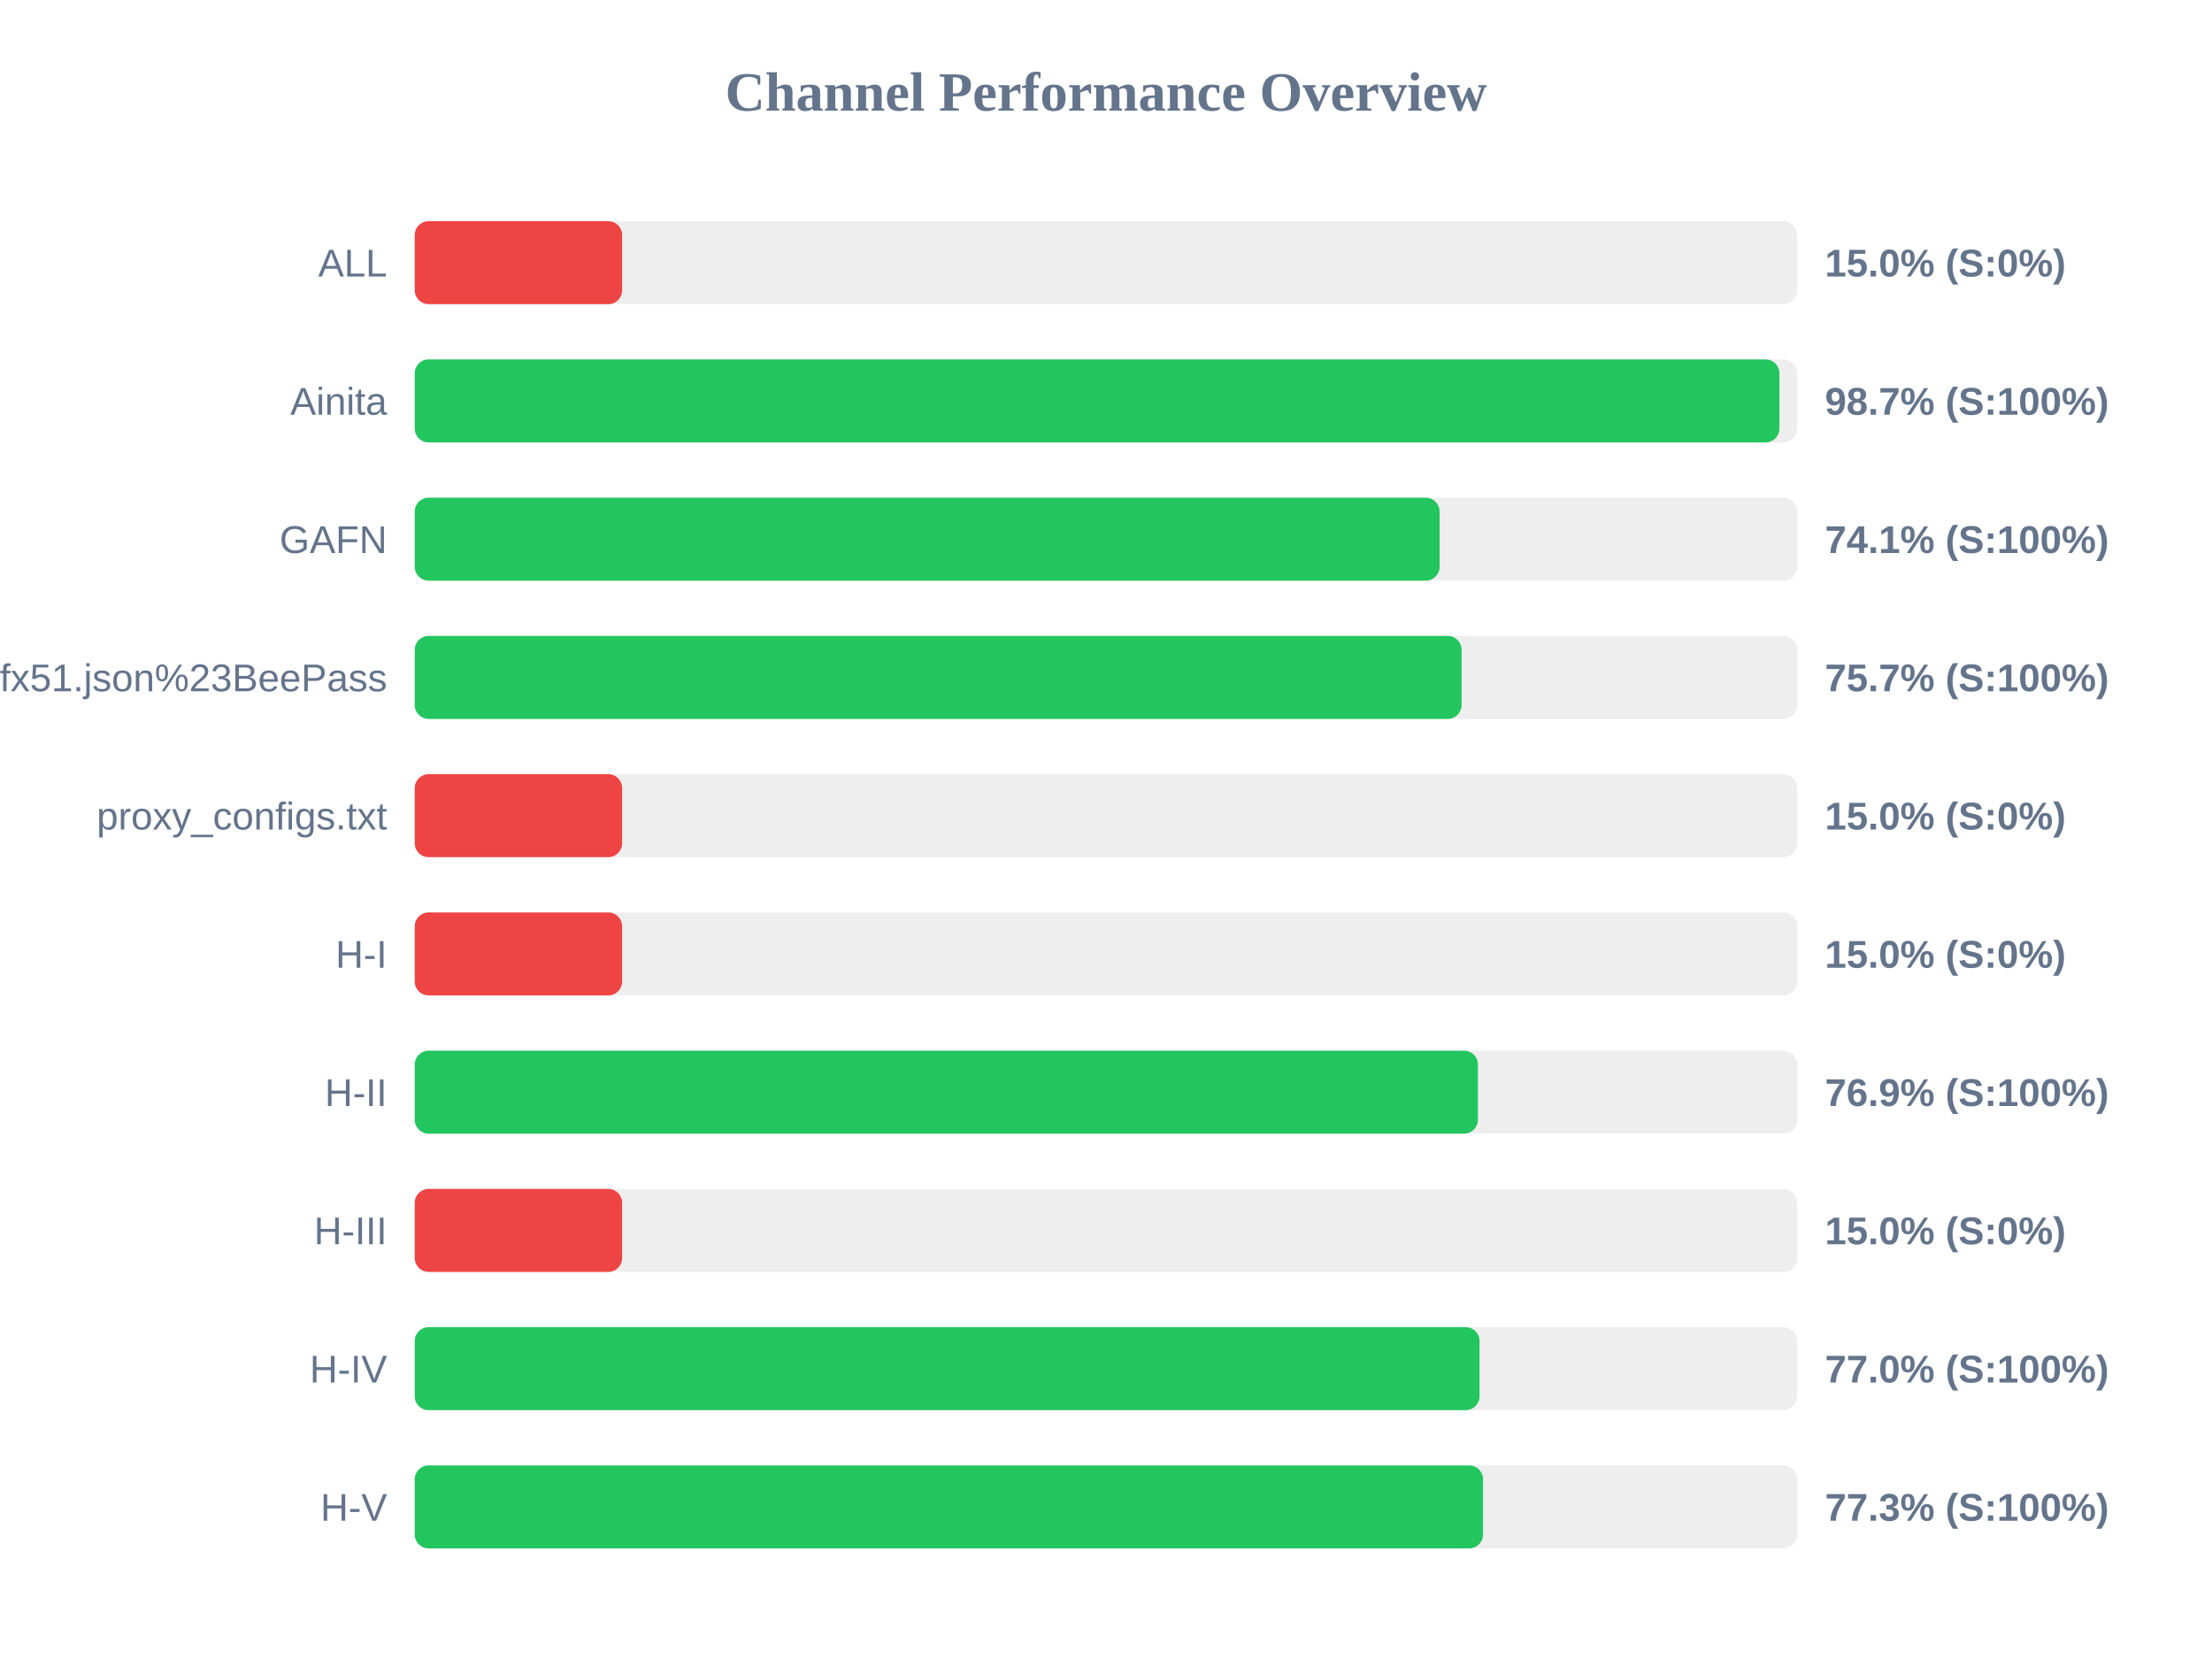
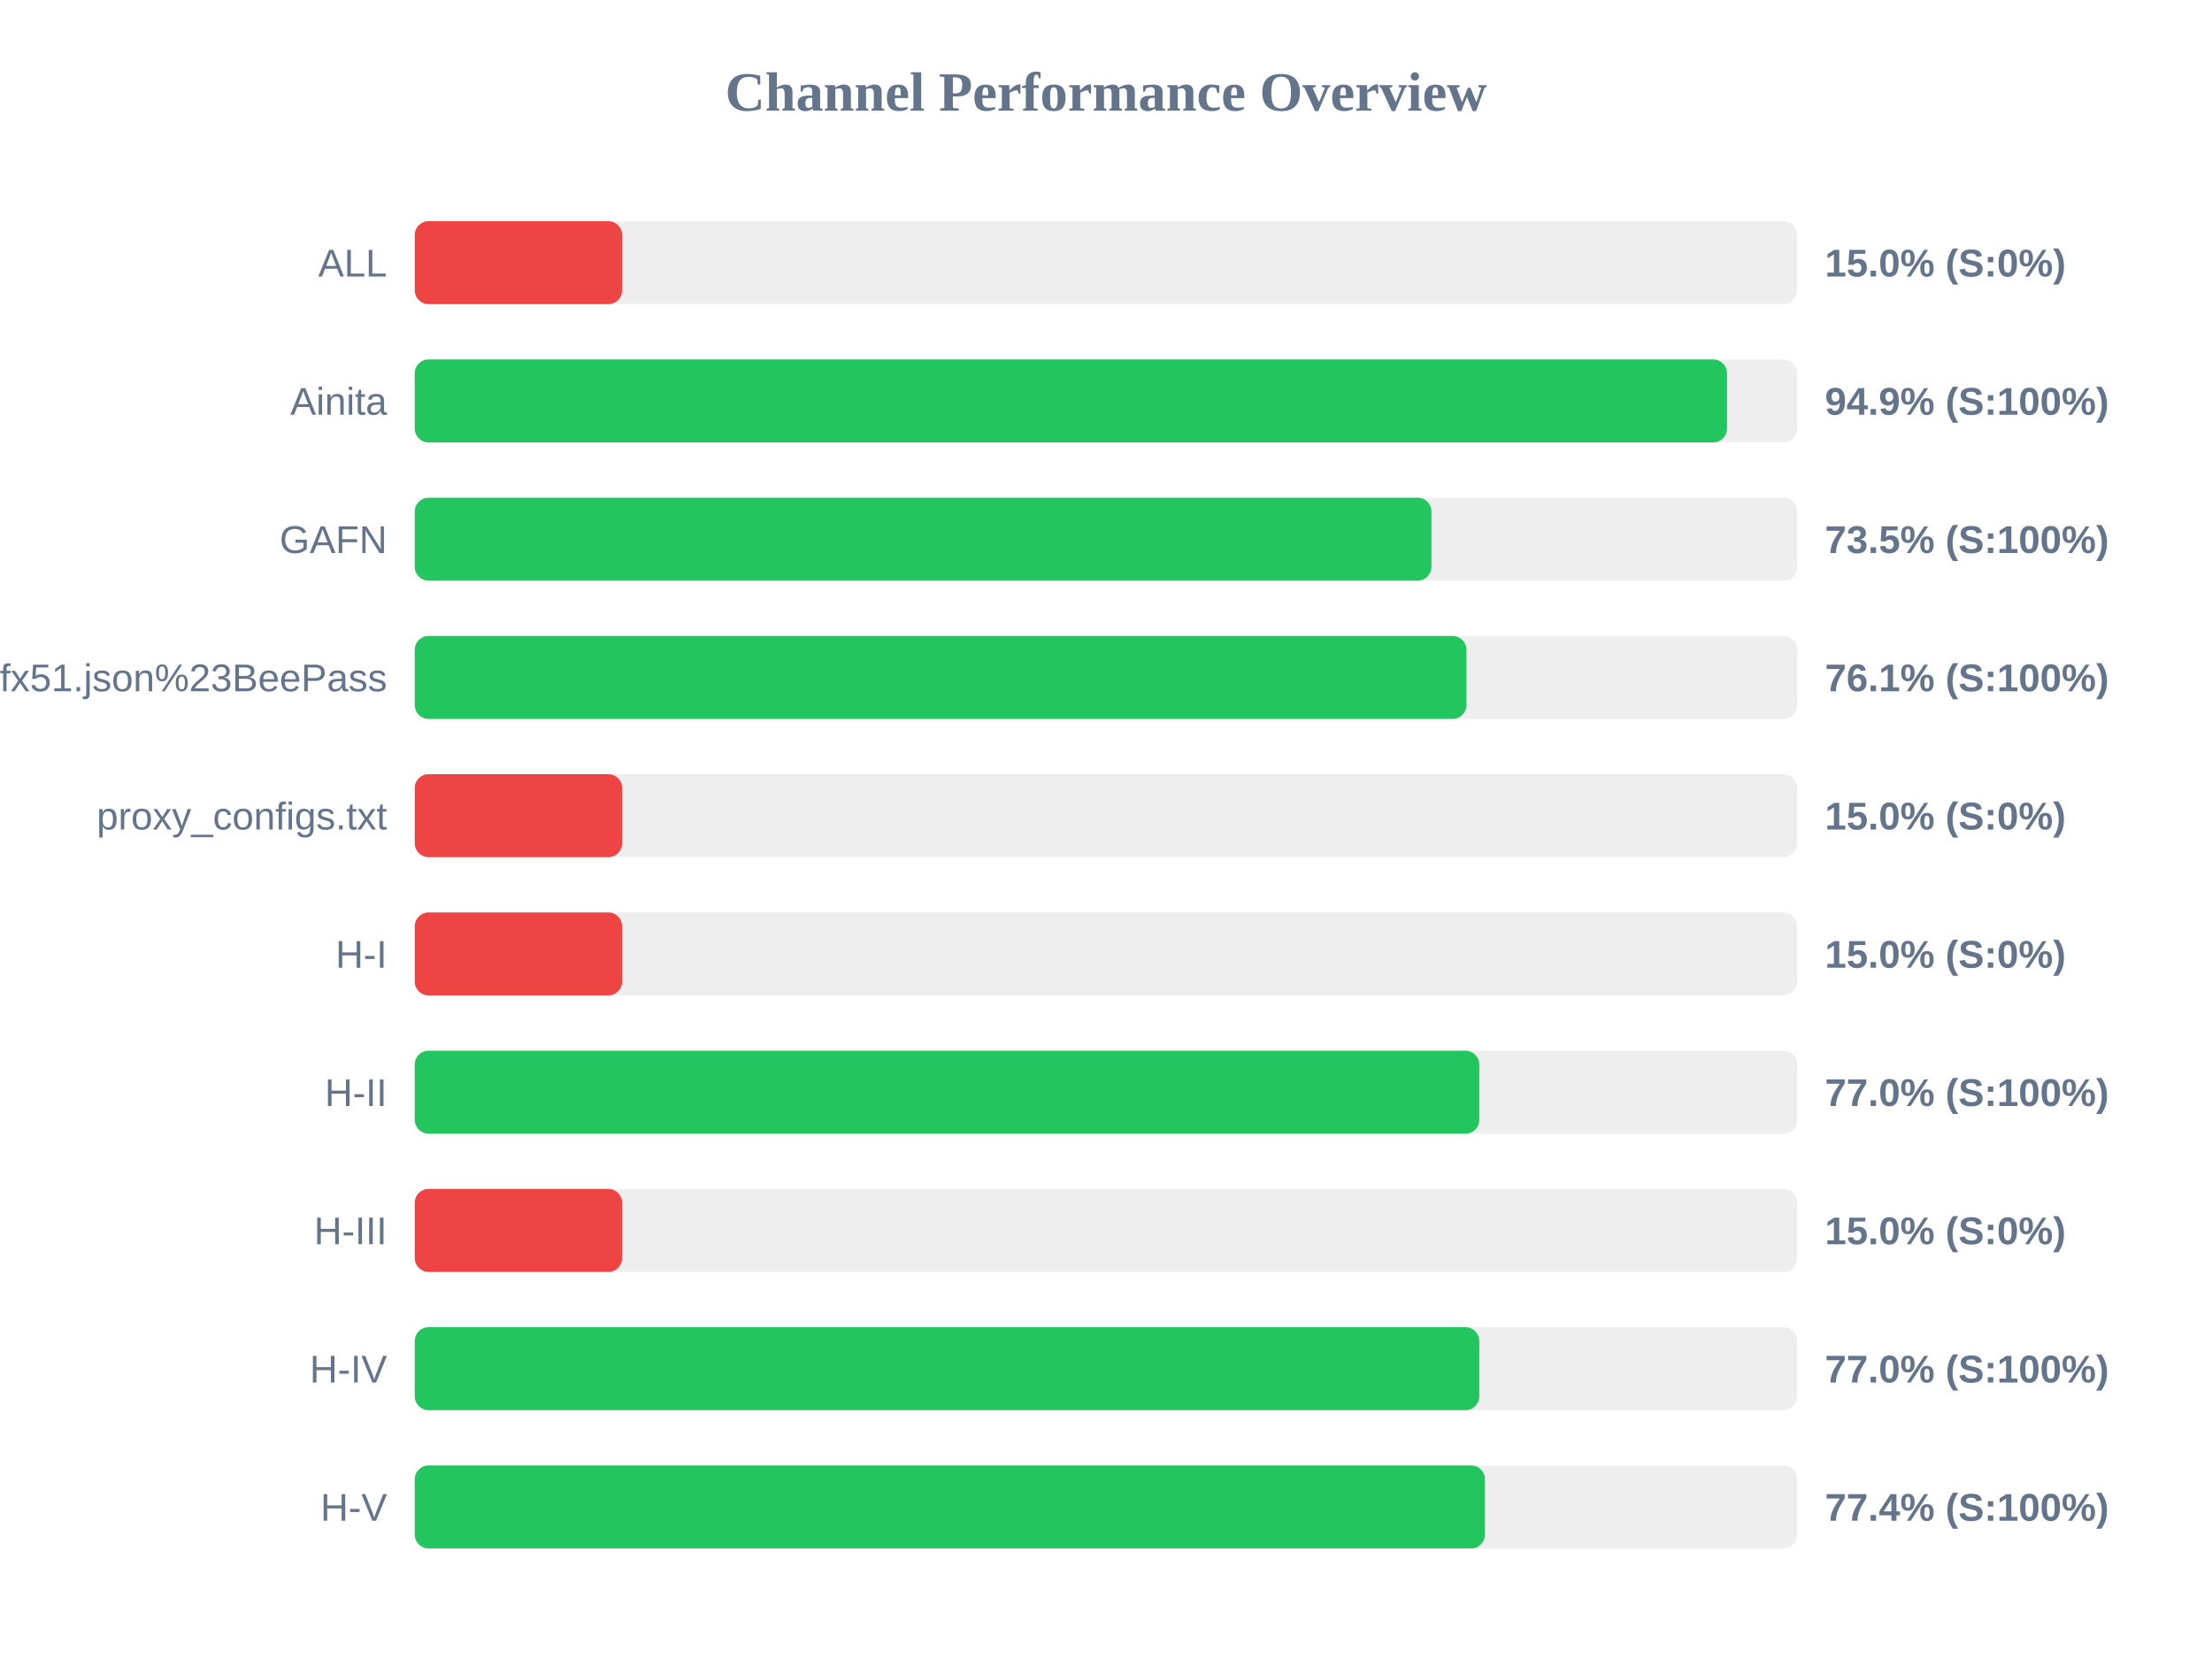
<svg xmlns="http://www.w3.org/2000/svg" width="800" height="600" version="1.1">
  <style>
        .row { font: 14px Arial; fill: #64748b; }
        .score { font: bold 14px Arial; fill: #64748b; }
    </style>
  <text x="400" y="40" text-anchor="middle" font-size="20px" font-weight="bold" fill="#64748b">Channel Performance Overview</text>
  <rect x="150" y="80" width="500" height="30" fill="#eee" rx="5" />
  <rect x="150" y="80" width="75.0" height="30" fill="#ef4444" rx="5" />
  <text x="140" y="100" text-anchor="end" class="row">ALL</text>
  <text x="660" y="100" text-anchor="start" class="score">15.0% (S:0%)</text>
  <rect x="150" y="130" width="500" height="30" fill="#eee" rx="5" />
-   <rect x="150" y="130" width="493.55" height="30" fill="#22c55e" rx="5" />
+   <rect x="150" y="130" width="474.6" height="30" fill="#22c55e" rx="5" />
  <text x="140" y="150" text-anchor="end" class="row">Ainita</text>
-   <text x="660" y="150" text-anchor="start" class="score">98.7% (S:100%)</text>
+   <text x="660" y="150" text-anchor="start" class="score">94.9% (S:100%)</text>
  <rect x="150" y="180" width="500" height="30" fill="#eee" rx="5" />
-   <rect x="150" y="180" width="370.65" height="30" fill="#22c55e" rx="5" />
+   <rect x="150" y="180" width="367.7" height="30" fill="#22c55e" rx="5" />
  <text x="140" y="200" text-anchor="end" class="row">GAFN</text>
-   <text x="660" y="200" text-anchor="start" class="score">74.1% (S:100%)</text>
+   <text x="660" y="200" text-anchor="start" class="score">73.5% (S:100%)</text>
  <rect x="150" y="230" width="500" height="30" fill="#eee" rx="5" />
-   <rect x="150" y="230" width="378.6" height="30" fill="#22c55e" rx="5" />
+   <rect x="150" y="230" width="380.35" height="30" fill="#22c55e" rx="5" />
  <text x="140" y="250" text-anchor="end" class="row">sub?s=ssconf%3A%2F%2Fs3.amazonaws.com%2Fbeedynconprd%2Fzf38bv6oxi1nv3wfkpmxyfl8yj5fargza3foantoalu16vznl0ckxx7bgf1ufx51.json%23BeePass</text>
-   <text x="660" y="250" text-anchor="start" class="score">75.7% (S:100%)</text>
+   <text x="660" y="250" text-anchor="start" class="score">76.1% (S:100%)</text>
  <rect x="150" y="280" width="500" height="30" fill="#eee" rx="5" />
  <rect x="150" y="280" width="75.0" height="30" fill="#ef4444" rx="5" />
  <text x="140" y="300" text-anchor="end" class="row">proxy_configs.txt</text>
  <text x="660" y="300" text-anchor="start" class="score">15.0% (S:0%)</text>
  <rect x="150" y="330" width="500" height="30" fill="#eee" rx="5" />
  <rect x="150" y="330" width="75.0" height="30" fill="#ef4444" rx="5" />
  <text x="140" y="350" text-anchor="end" class="row">H-I</text>
  <text x="660" y="350" text-anchor="start" class="score">15.0% (S:0%)</text>
  <rect x="150" y="380" width="500" height="30" fill="#eee" rx="5" />
-   <rect x="150" y="380" width="384.5" height="30" fill="#22c55e" rx="5" />
+   <rect x="150" y="380" width="385.0" height="30" fill="#22c55e" rx="5" />
  <text x="140" y="400" text-anchor="end" class="row">H-II</text>
-   <text x="660" y="400" text-anchor="start" class="score">76.9% (S:100%)</text>
+   <text x="660" y="400" text-anchor="start" class="score">77.0% (S:100%)</text>
  <rect x="150" y="430" width="500" height="30" fill="#eee" rx="5" />
  <rect x="150" y="430" width="75.0" height="30" fill="#ef4444" rx="5" />
  <text x="140" y="450" text-anchor="end" class="row">H-III</text>
  <text x="660" y="450" text-anchor="start" class="score">15.0% (S:0%)</text>
  <rect x="150" y="480" width="500" height="30" fill="#eee" rx="5" />
-   <rect x="150" y="480" width="385.1" height="30" fill="#22c55e" rx="5" />
+   <rect x="150" y="480" width="385.0" height="30" fill="#22c55e" rx="5" />
  <text x="140" y="500" text-anchor="end" class="row">H-IV</text>
  <text x="660" y="500" text-anchor="start" class="score">77.0% (S:100%)</text>
  <rect x="150" y="530" width="500" height="30" fill="#eee" rx="5" />
-   <rect x="150" y="530" width="386.35" height="30" fill="#22c55e" rx="5" />
+   <rect x="150" y="530" width="387.05" height="30" fill="#22c55e" rx="5" />
  <text x="140" y="550" text-anchor="end" class="row">H-V</text>
-   <text x="660" y="550" text-anchor="start" class="score">77.3% (S:100%)</text>
+   <text x="660" y="550" text-anchor="start" class="score">77.4% (S:100%)</text>
</svg>
